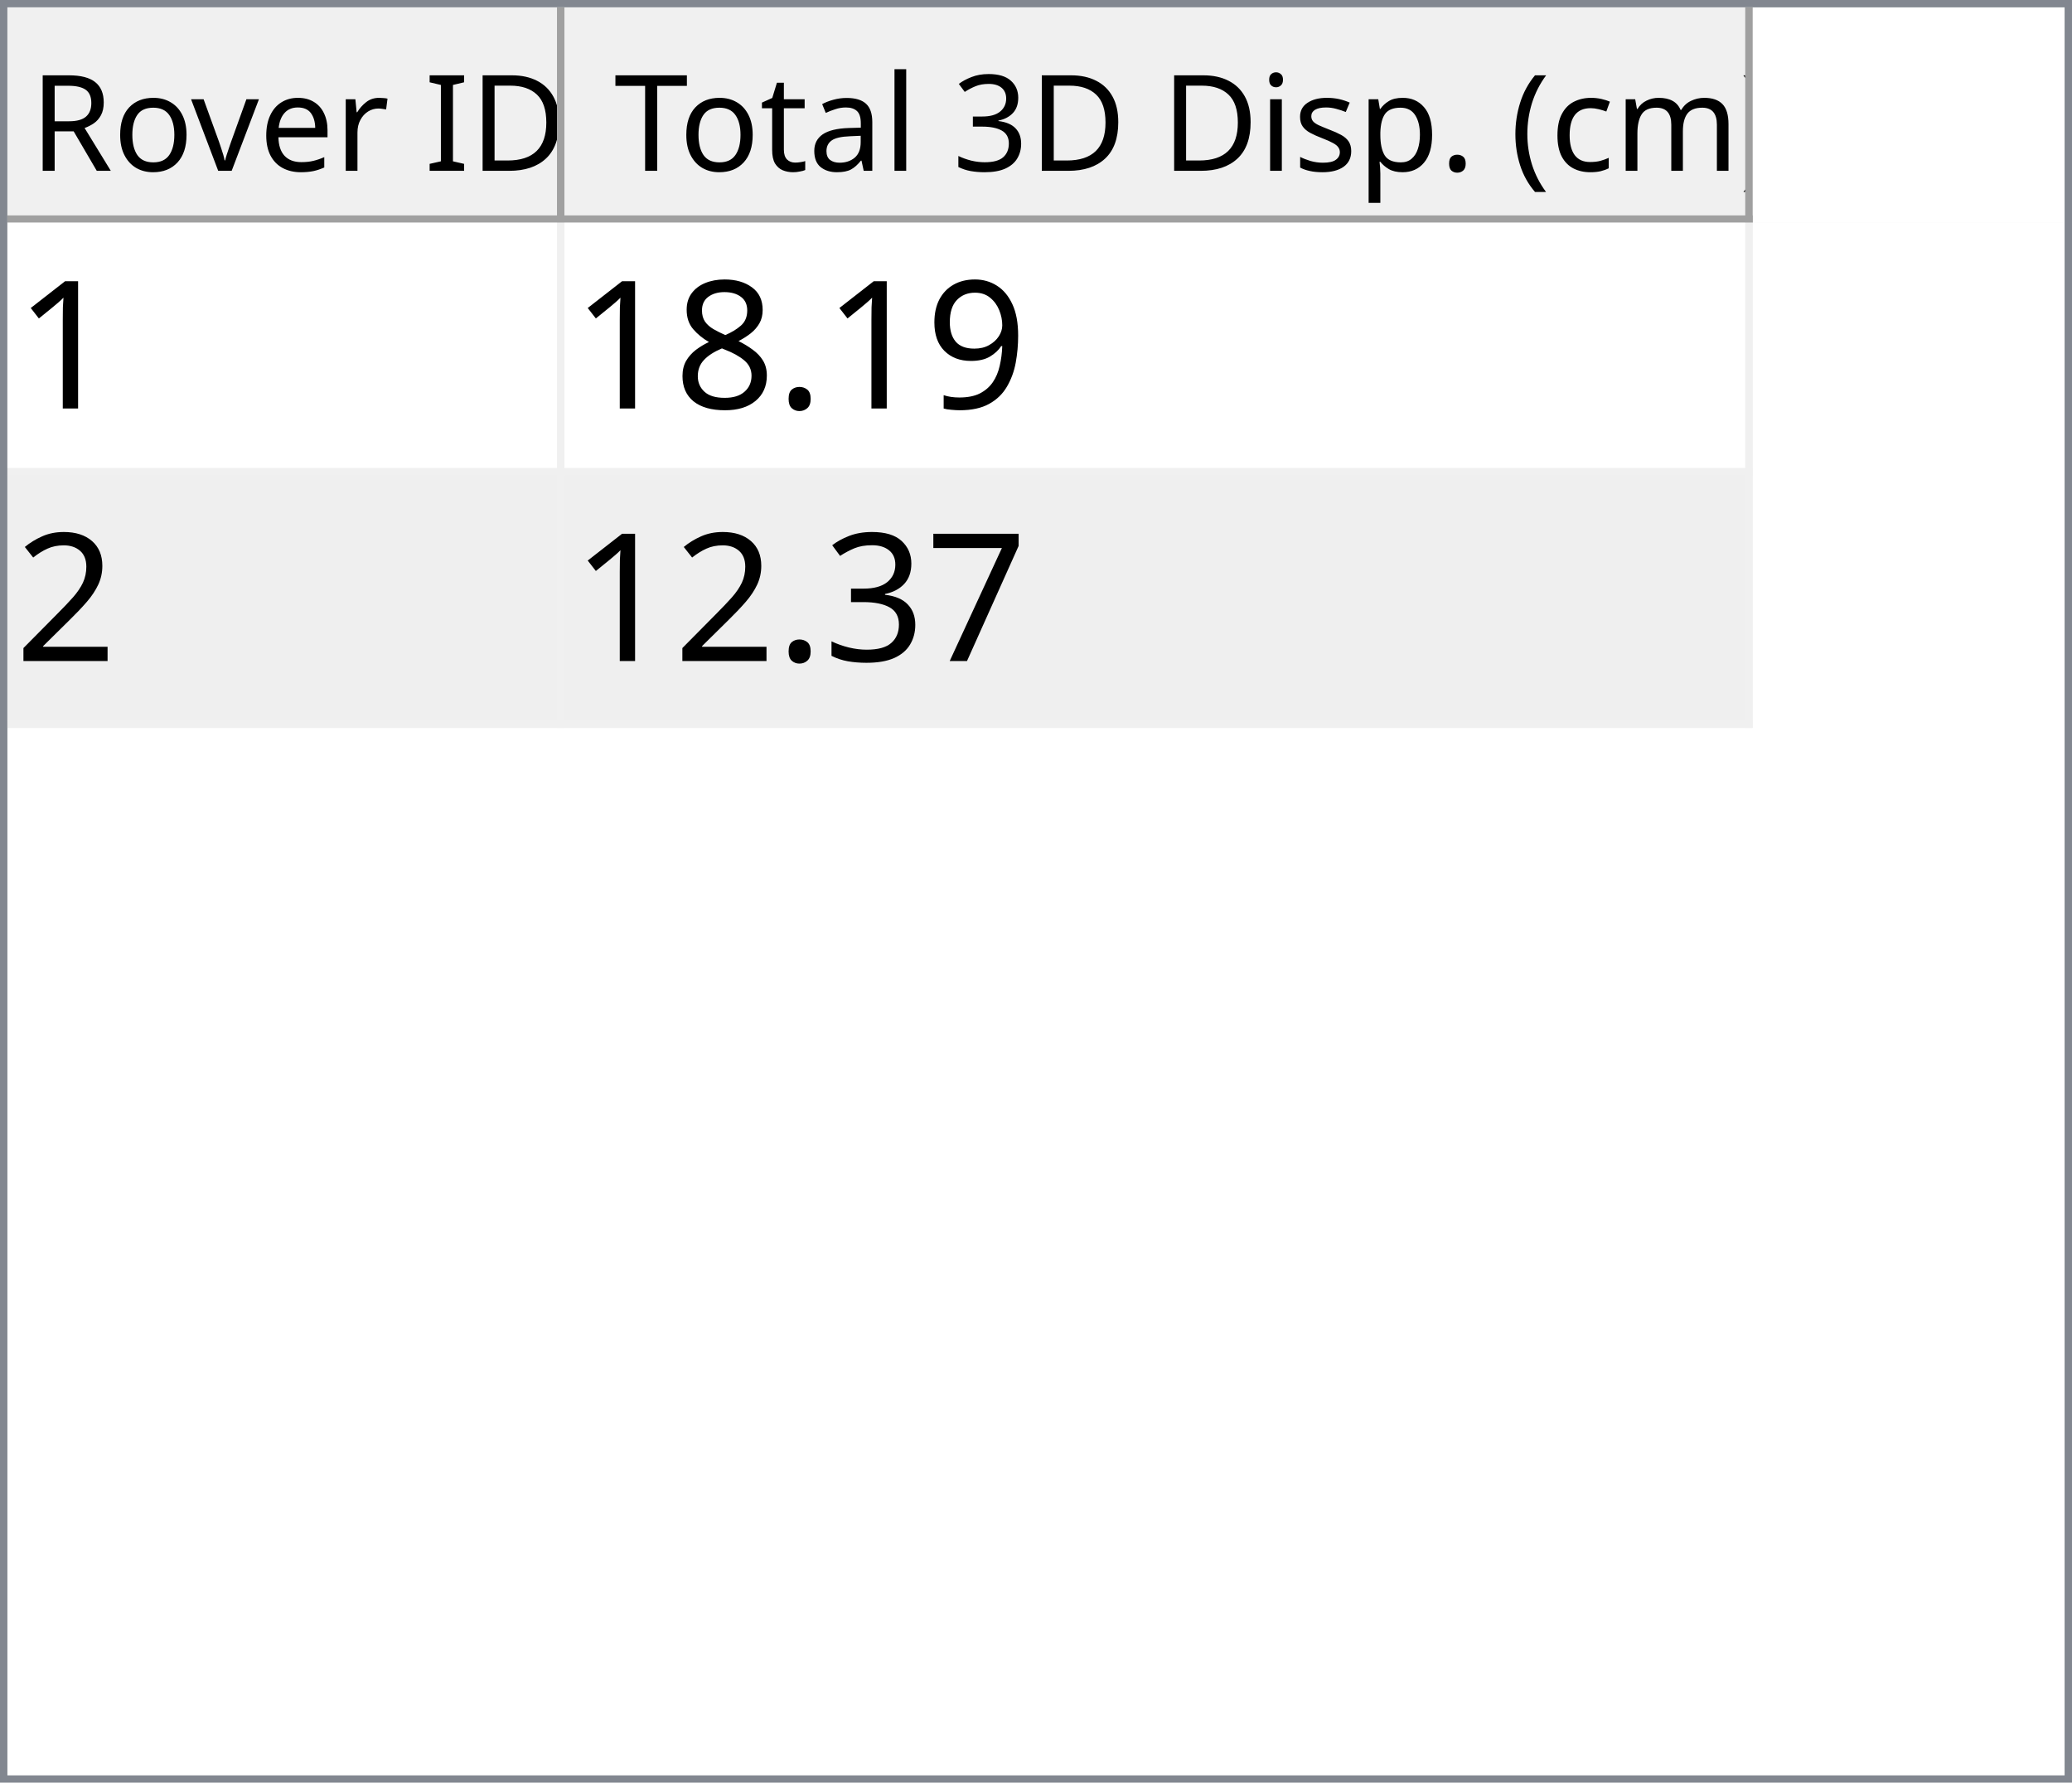
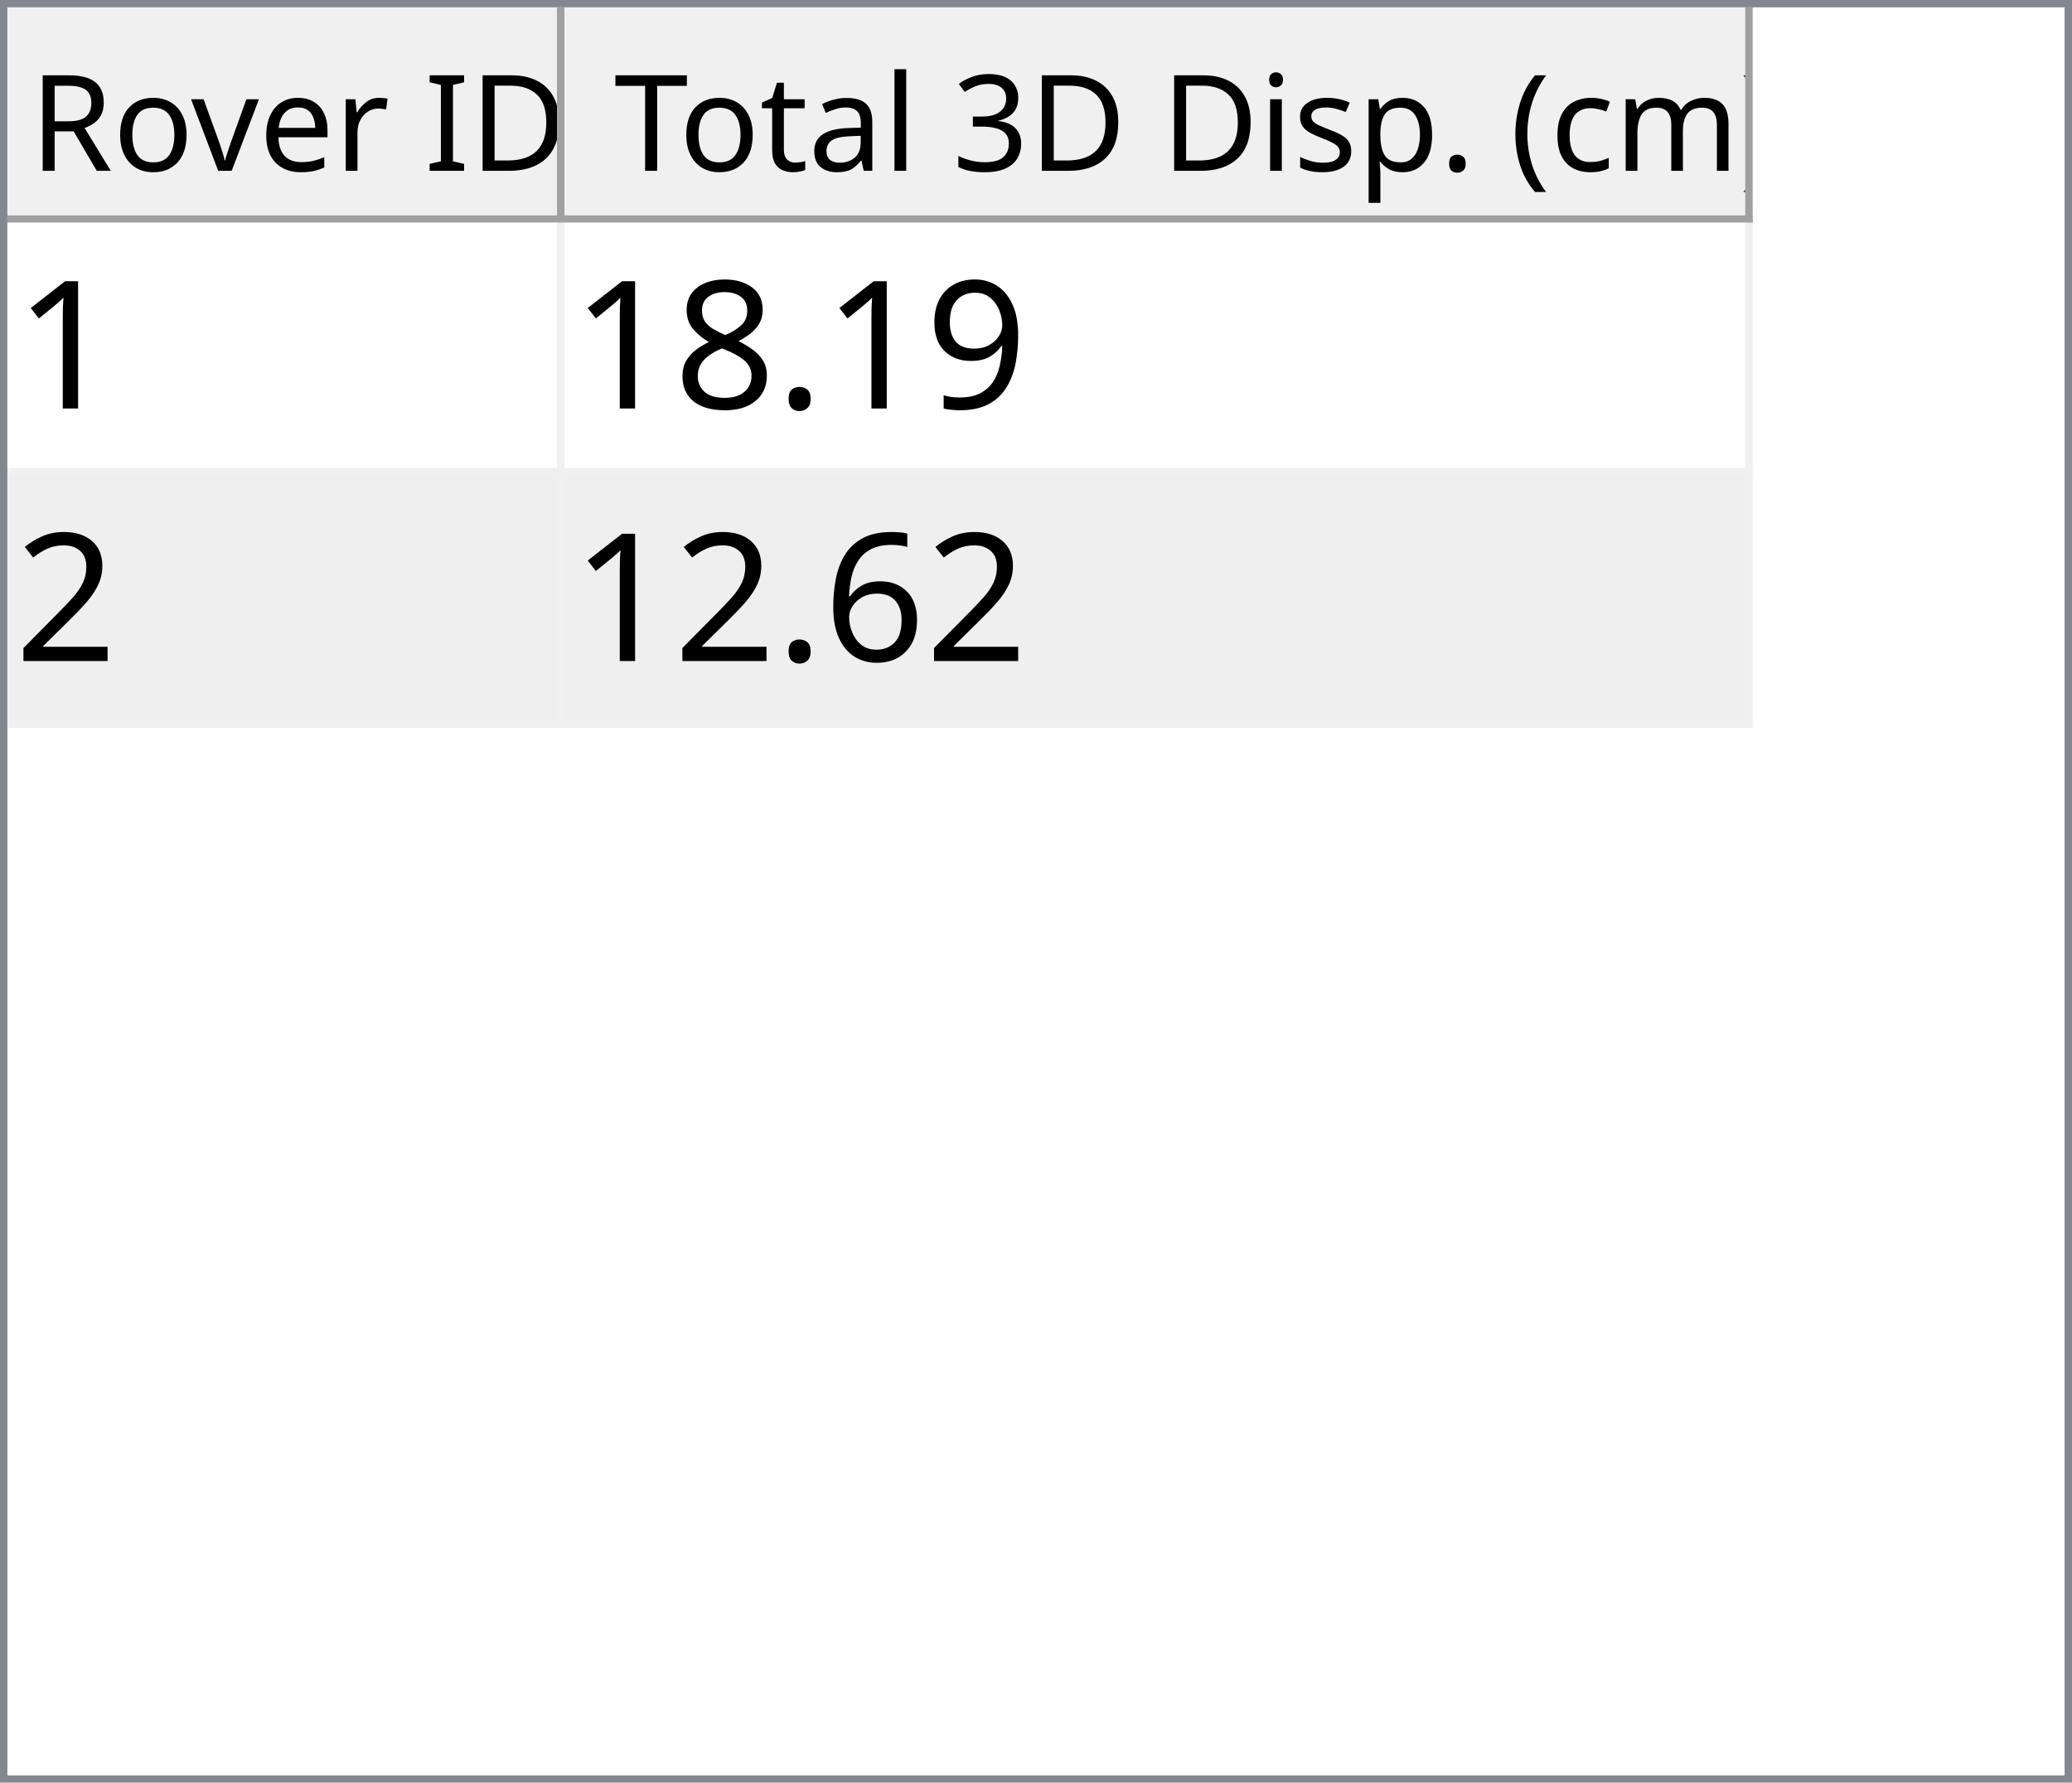
<svg xmlns="http://www.w3.org/2000/svg" style="fill-opacity:1; color-rendering:auto; color-interpolation:auto; text-rendering:auto; stroke:black; stroke-linecap:square; stroke-miterlimit:10; shape-rendering:auto; stroke-opacity:1; fill:black; stroke-dasharray:none; font-weight:normal; stroke-width:1; font-family:'Dialog'; font-style:normal; stroke-linejoin:miter; font-size:12px; stroke-dashoffset:0; image-rendering:auto;" width="279" height="240">
  <defs id="genericDefs" />
  <g>
    <defs id="defs1">
      <clipPath clipPathUnits="userSpaceOnUse" id="clipPath1">
        <path d="M0 0 L279 0 L279 240 L0 240 L0 0 Z" />
      </clipPath>
      <clipPath clipPathUnits="userSpaceOnUse" id="clipPath2">
        <path d="M0 0 L0 240 L279 240 L279 0 Z" />
      </clipPath>
      <clipPath clipPathUnits="userSpaceOnUse" id="clipPath3">
        <path d="M0 0 L0 29 L277 29 L277 0 Z" />
      </clipPath>
      <clipPath clipPathUnits="userSpaceOnUse" id="clipPath4">
        <path d="M0 0 L0 29 L75 29 L75 0 Z" />
      </clipPath>
      <clipPath clipPathUnits="userSpaceOnUse" id="clipPath5">
        <path d="M1 1 L1 28 L74 28 L74 1 Z" />
      </clipPath>
      <clipPath clipPathUnits="userSpaceOnUse" id="clipPath6">
        <path d="M0 0 L0 27 L73 27 L73 0 Z" />
      </clipPath>
      <clipPath clipPathUnits="userSpaceOnUse" id="clipPath7">
        <path d="M-0.5 -0.5 L-0.5 28.5 L74.5 28.5 L74.5 -0.5 Z" />
      </clipPath>
      <clipPath clipPathUnits="userSpaceOnUse" id="clipPath8">
        <path d="M0 0 L0 29 L160 29 L160 0 Z" />
      </clipPath>
      <clipPath clipPathUnits="userSpaceOnUse" id="clipPath9">
        <path d="M1 1 L1 28 L159 28 L159 1 Z" />
      </clipPath>
      <clipPath clipPathUnits="userSpaceOnUse" id="clipPath10">
        <path d="M0 0 L0 27 L158 27 L158 0 Z" />
      </clipPath>
      <clipPath clipPathUnits="userSpaceOnUse" id="clipPath11">
        <path d="M-0.5 -0.5 L-0.5 28.5 L159.5 28.5 L159.5 -0.5 Z" />
      </clipPath>
      <clipPath clipPathUnits="userSpaceOnUse" id="clipPath12">
        <path d="M0 0 L0 209 L277 209 L277 0 Z" />
      </clipPath>
      <clipPath clipPathUnits="userSpaceOnUse" id="clipPath13">
        <path d="M0 0 L0 68 L235 68 L235 0 Z" />
      </clipPath>
      <clipPath clipPathUnits="userSpaceOnUse" id="clipPath14">
        <path d="M-0.5 -0.5 L-0.5 67.5 L234.5 67.5 L234.5 -0.5 Z" />
      </clipPath>
      <clipPath clipPathUnits="userSpaceOnUse" id="clipPath15">
        <path d="M0 0 L0 33 L74 33 L74 0 Z" />
      </clipPath>
      <clipPath clipPathUnits="userSpaceOnUse" id="clipPath16">
        <path d="M0 0 L0 33 L159 33 L159 0 Z" />
      </clipPath>
      <font horiz-adv-x="64.551" id="font1">
        <font-face ascent="107.91" descent="25.098" units-per-em="100" style="font-style:normal; font-family:Segoe UI; font-weight:normal;" />
        <missing-glyph horiz-adv-x="64.551" d="M8.109 0 L8.109 68.266 L56.453 68.266 L56.453 0 L8.109 0 ZM15.328 7.234 L49.219 7.234 L49.219 61.031 L15.328 61.031 L15.328 7.234 Z" />
        <glyph unicode="D" horiz-adv-x="70.117" d="M9.188 0 L9.188 70.016 L28.516 70.016 Q65.531 70.016 65.531 35.891 Q65.531 19.672 55.25 9.836 Q44.969 0 27.734 0 L9.188 0 ZM17.391 62.594 L17.391 7.422 L27.828 7.422 Q41.609 7.422 49.273 14.797 Q56.938 22.172 56.938 35.688 Q56.938 62.594 28.328 62.594 L17.391 62.594 Z" />
        <glyph unicode="I" horiz-adv-x="26.611" d="M17.391 0 L9.188 0 L9.188 70.016 L17.391 70.016 L17.391 0 Z" />
        <glyph unicode=" " horiz-adv-x="27.393" d="" />
        <glyph unicode="r" horiz-adv-x="34.766" d="M34.188 41.891 Q32.078 43.5 28.125 43.5 Q23 43.5 19.555 38.672 Q16.109 33.844 16.109 25.484 L16.109 0 L8.109 0 L8.109 50 L16.109 50 L16.109 39.703 L16.312 39.703 Q18.016 44.969 21.531 47.922 Q25.047 50.875 29.391 50.875 Q32.516 50.875 34.188 50.203 L34.188 41.891 Z" />
        <glyph unicode="e" horiz-adv-x="52.295" d="M48.297 23 L12.984 23 Q13.188 14.656 17.484 10.109 Q21.781 5.562 29.297 5.562 Q37.75 5.562 44.828 11.141 L44.828 3.609 Q38.234 -1.172 27.391 -1.172 Q16.797 -1.172 10.742 5.641 Q4.688 12.453 4.688 24.812 Q4.688 36.469 11.305 43.82 Q17.922 51.172 27.734 51.172 Q37.547 51.172 42.922 44.828 Q48.297 38.484 48.297 27.203 L48.297 23 ZM40.094 29.781 Q40.047 36.719 36.75 40.578 Q33.453 44.438 27.594 44.438 Q21.922 44.438 17.969 40.383 Q14.016 36.328 13.094 29.781 L40.094 29.781 Z" />
        <glyph unicode="v" horiz-adv-x="47.9" d="M47.406 50 L27.484 0 L19.625 0 L0.688 50 L9.469 50 L22.172 13.672 Q23.578 9.672 23.922 6.688 L24.125 6.688 Q24.609 10.453 25.688 13.484 L38.969 50 L47.406 50 Z" />
        <glyph unicode="o" horiz-adv-x="58.594" d="M29 -1.172 Q17.922 -1.172 11.305 5.836 Q4.688 12.844 4.688 24.422 Q4.688 37.016 11.57 44.094 Q18.453 51.172 30.172 51.172 Q41.359 51.172 47.633 44.289 Q53.906 37.406 53.906 25.203 Q53.906 13.234 47.141 6.031 Q40.375 -1.172 29 -1.172 ZM29.594 44.438 Q21.875 44.438 17.383 39.188 Q12.891 33.938 12.891 24.703 Q12.891 15.828 17.43 10.695 Q21.969 5.562 29.594 5.562 Q37.359 5.562 41.531 10.594 Q45.703 15.625 45.703 24.906 Q45.703 34.281 41.531 39.359 Q37.359 44.438 29.594 44.438 Z" />
        <glyph unicode="R" horiz-adv-x="59.814" d="M59.375 0 L49.609 0 L37.891 19.625 Q36.281 22.359 34.766 24.289 Q33.25 26.219 31.664 27.438 Q30.078 28.656 28.25 29.219 Q26.422 29.781 24.125 29.781 L17.391 29.781 L17.391 0 L9.188 0 L9.188 70.016 L30.078 70.016 Q34.672 70.016 38.555 68.867 Q42.438 67.719 45.289 65.375 Q48.141 63.031 49.758 59.547 Q51.375 56.062 51.375 51.375 Q51.375 47.703 50.273 44.656 Q49.172 41.609 47.148 39.211 Q45.125 36.812 42.266 35.133 Q39.406 33.453 35.844 32.516 L35.844 32.328 Q37.594 31.547 38.891 30.547 Q40.188 29.547 41.359 28.18 Q42.531 26.812 43.68 25.078 Q44.828 23.344 46.234 21.047 L59.375 0 ZM17.391 62.594 L17.391 37.203 L28.516 37.203 Q31.594 37.203 34.203 38.133 Q36.812 39.062 38.719 40.797 Q40.625 42.531 41.703 45.047 Q42.781 47.562 42.781 50.688 Q42.781 56.297 39.141 59.445 Q35.5 62.594 28.609 62.594 L17.391 62.594 Z" />
        <glyph unicode=")" horiz-adv-x="30.176" d="M8.297 -15.922 L1.172 -15.922 Q16.406 2.344 16.406 26.812 Q16.406 51.469 1.078 70.016 L8.297 70.016 Q23.531 52.156 23.531 26.703 Q23.531 1.375 8.297 -15.922 Z" />
        <glyph unicode="m" horiz-adv-x="86.133" d="M79.109 0 L71.094 0 L71.094 28.719 Q71.094 37.016 68.531 40.727 Q65.969 44.438 59.906 44.438 Q54.781 44.438 51.195 39.75 Q47.609 35.062 47.609 28.516 L47.609 0 L39.594 0 L39.594 29.688 Q39.594 44.438 28.219 44.438 Q22.953 44.438 19.531 40.016 Q16.109 35.594 16.109 28.516 L16.109 0 L8.109 0 L8.109 50 L16.109 50 L16.109 42.094 L16.312 42.094 Q21.625 51.172 31.844 51.172 Q36.969 51.172 40.773 48.312 Q44.578 45.453 46 40.828 Q51.562 51.172 62.594 51.172 Q79.109 51.172 79.109 30.812 L79.109 0 Z" />
        <glyph unicode="c" horiz-adv-x="46.191" d="M42.188 2.297 Q36.422 -1.172 28.516 -1.172 Q17.828 -1.172 11.258 5.789 Q4.688 12.75 4.688 23.828 Q4.688 36.188 11.766 43.68 Q18.844 51.172 30.672 51.172 Q37.25 51.172 42.281 48.734 L42.281 40.531 Q36.719 44.438 30.375 44.438 Q22.703 44.438 17.797 38.945 Q12.891 33.453 12.891 24.516 Q12.891 15.719 17.508 10.641 Q22.125 5.562 29.891 5.562 Q36.422 5.562 42.188 9.906 L42.188 2.297 Z" />
        <glyph unicode="(" horiz-adv-x="30.176" d="M29.109 -15.922 L21.969 -15.922 Q6.844 1.375 6.844 26.703 Q6.844 52.156 21.969 70.016 L29.203 70.016 Q13.875 51.469 13.875 26.812 Q13.875 2.344 29.109 -15.922 Z" />
        <glyph unicode="." horiz-adv-x="21.68" d="M10.891 -1.078 Q8.641 -1.078 7.055 0.539 Q5.469 2.156 5.469 4.391 Q5.469 6.641 7.055 8.273 Q8.641 9.906 10.891 9.906 Q13.188 9.906 14.797 8.273 Q16.406 6.641 16.406 4.391 Q16.406 2.156 14.797 0.539 Q13.188 -1.078 10.891 -1.078 Z" />
        <glyph unicode="p" horiz-adv-x="58.789" d="M16.312 7.234 L16.109 7.234 L16.109 -23 L8.109 -23 L8.109 50 L16.109 50 L16.109 41.219 L16.312 41.219 Q22.219 51.172 33.594 51.172 Q43.266 51.172 48.688 44.461 Q54.109 37.75 54.109 26.469 Q54.109 13.922 48 6.375 Q41.891 -1.172 31.297 -1.172 Q21.578 -1.172 16.312 7.234 ZM16.109 27.391 L16.109 20.406 Q16.109 14.203 20.141 9.883 Q24.172 5.562 30.375 5.562 Q37.641 5.562 41.773 11.133 Q45.906 16.703 45.906 26.609 Q45.906 34.969 42.047 39.703 Q38.188 44.438 31.594 44.438 Q24.609 44.438 20.359 39.578 Q16.109 34.719 16.109 27.391 Z" />
        <glyph unicode="s" horiz-adv-x="42.432" d="M5.078 1.812 L5.078 10.406 Q11.625 5.562 19.484 5.562 Q30.031 5.562 30.031 12.594 Q30.031 14.594 29.125 15.992 Q28.219 17.391 26.68 18.461 Q25.141 19.531 23.07 20.383 Q21 21.234 18.609 22.172 Q15.281 23.484 12.766 24.828 Q10.25 26.172 8.57 27.859 Q6.891 29.547 6.031 31.695 Q5.172 33.844 5.172 36.719 Q5.172 40.234 6.789 42.945 Q8.406 45.656 11.086 47.484 Q13.766 49.312 17.211 50.242 Q20.656 51.172 24.312 51.172 Q30.812 51.172 35.938 48.922 L35.938 40.828 Q30.422 44.438 23.25 44.438 Q21 44.438 19.195 43.922 Q17.391 43.406 16.094 42.477 Q14.797 41.547 14.086 40.258 Q13.375 38.969 13.375 37.406 Q13.375 35.453 14.086 34.133 Q14.797 32.812 16.164 31.789 Q17.531 30.766 19.484 29.938 Q21.438 29.109 23.922 28.125 Q27.25 26.859 29.883 25.516 Q32.516 24.172 34.375 22.484 Q36.234 20.797 37.234 18.602 Q38.234 16.406 38.234 13.375 Q38.234 9.672 36.602 6.938 Q34.969 4.203 32.234 2.398 Q29.5 0.594 25.93 -0.289 Q22.359 -1.172 18.453 -1.172 Q10.75 -1.172 5.078 1.812 Z" />
        <glyph unicode="i" horiz-adv-x="24.219" d="M12.203 62.703 Q10.062 62.703 8.547 64.164 Q7.031 65.625 7.031 67.875 Q7.031 70.125 8.547 71.609 Q10.062 73.094 12.203 73.094 Q14.406 73.094 15.945 71.609 Q17.484 70.125 17.484 67.875 Q17.484 65.719 15.945 64.211 Q14.406 62.703 12.203 62.703 ZM16.109 0 L8.109 0 L8.109 50 L16.109 50 L16.109 0 Z" />
        <glyph unicode="3" horiz-adv-x="53.906" d="M46.531 19.828 Q46.531 15.094 44.75 11.211 Q42.969 7.328 39.719 4.57 Q36.469 1.812 31.93 0.297 Q27.391 -1.219 21.922 -1.219 Q11.922 -1.219 6 2.594 L6 11.188 Q13.094 5.609 22.219 5.609 Q25.875 5.609 28.828 6.539 Q31.781 7.469 33.906 9.227 Q36.031 10.984 37.18 13.477 Q38.328 15.969 38.328 19.094 Q38.328 32.812 18.797 32.812 L12.984 32.812 L12.984 39.594 L18.5 39.594 Q35.797 39.594 35.797 52.484 Q35.797 64.406 22.609 64.406 Q15.188 64.406 8.688 59.422 L8.688 67.188 Q15.375 71.188 24.609 71.188 Q29 71.188 32.57 69.969 Q36.141 68.75 38.68 66.555 Q41.219 64.359 42.609 61.281 Q44 58.203 44 54.5 Q44 40.672 30.031 36.719 L30.031 36.531 Q33.594 36.141 36.625 34.797 Q39.656 33.453 41.852 31.305 Q44.047 29.156 45.289 26.25 Q46.531 23.344 46.531 19.828 Z" />
        <glyph unicode="l" horiz-adv-x="24.219" d="M16.109 0 L8.109 0 L8.109 74.031 L16.109 74.031 L16.109 0 Z" />
        <glyph unicode="a" horiz-adv-x="50.879" d="M43.891 0 L35.891 0 L35.891 7.812 L35.688 7.812 Q30.469 -1.172 20.312 -1.172 Q12.844 -1.172 8.617 2.781 Q4.391 6.734 4.391 13.281 Q4.391 27.297 20.906 29.594 L35.891 31.688 Q35.891 44.438 25.594 44.438 Q16.547 44.438 9.281 38.281 L9.281 46.484 Q16.656 51.172 26.266 51.172 Q43.891 51.172 43.891 32.516 L43.891 0 ZM35.891 25.297 L23.828 23.641 Q18.266 22.859 15.43 20.875 Q12.594 18.891 12.594 13.875 Q12.594 10.203 15.211 7.883 Q17.828 5.562 22.172 5.562 Q28.125 5.562 32.008 9.742 Q35.891 13.922 35.891 20.312 L35.891 25.297 Z" />
        <glyph unicode="t" horiz-adv-x="33.887" d="M31.297 0.484 Q28.469 -1.078 23.828 -1.078 Q10.688 -1.078 10.688 13.578 L10.688 43.172 L2.094 43.172 L2.094 50 L10.688 50 L10.688 62.203 L18.703 64.797 L18.703 50 L31.297 50 L31.297 43.172 L18.703 43.172 L18.703 14.984 Q18.703 9.969 20.414 7.82 Q22.125 5.672 26.078 5.672 Q29.109 5.672 31.297 7.328 L31.297 0.484 Z" />
        <glyph unicode="T" horiz-adv-x="52.393" d="M50.594 62.594 L30.375 62.594 L30.375 0 L22.172 0 L22.172 62.594 L2 62.594 L2 70.016 L50.594 70.016 L50.594 62.594 Z" />
      </font>
      <font horiz-adv-x="75.0" id="font2">
        <font-face ascent="100.537" descent="21.973" units-per-em="100" style="font-style:normal; font-family:sans-serif; font-weight:normal;" />
        <missing-glyph horiz-adv-x="75.0" d="M12.5 0 L12.5 62.5 L62.5 62.5 L62.5 0 L12.5 0 ZM14.062 1.562 L60.938 1.562 L60.938 60.938 L14.062 60.938 L14.062 1.562 Z" />
        <glyph unicode="1" horiz-adv-x="55.615" d="M37.25 0 L28.469 0 L28.469 56 Q25.297 52.984 20.141 49.953 Q14.984 46.922 10.891 45.406 L10.891 53.906 Q18.266 57.375 23.781 62.305 Q29.297 67.234 31.594 71.875 L37.25 71.875 L37.25 0 Z" />
        <glyph unicode="9" horiz-adv-x="55.615" d="M5.469 16.547 L13.922 17.328 Q14.984 11.375 18.016 8.688 Q21.047 6 25.781 6 Q29.828 6 32.883 7.859 Q35.938 9.719 37.891 12.82 Q39.844 15.922 41.164 21.195 Q42.484 26.469 42.484 31.938 Q42.484 32.516 42.438 33.688 Q39.797 29.5 35.234 26.883 Q30.672 24.266 25.344 24.266 Q16.453 24.266 10.305 30.711 Q4.156 37.156 4.156 47.703 Q4.156 58.594 10.578 65.234 Q17 71.875 26.656 71.875 Q33.641 71.875 39.43 68.117 Q45.219 64.359 48.219 57.398 Q51.219 50.438 51.219 37.25 Q51.219 23.531 48.242 15.406 Q45.266 7.281 39.383 3.031 Q33.5 -1.219 25.594 -1.219 Q17.188 -1.219 11.867 3.445 Q6.547 8.109 5.469 16.547 ZM41.453 48.141 Q41.453 55.719 37.43 60.156 Q33.406 64.594 27.734 64.594 Q21.875 64.594 17.531 59.812 Q13.188 55.031 13.188 47.406 Q13.188 40.578 17.312 36.305 Q21.438 32.031 27.484 32.031 Q33.594 32.031 37.523 36.305 Q41.453 40.578 41.453 48.141 Z" />
        <glyph unicode="." horiz-adv-x="27.783" d="M9.078 0 L9.078 10.016 L19.094 10.016 L19.094 0 L9.078 0 Z" />
        <glyph unicode="8" horiz-adv-x="55.615" d="M17.672 38.812 Q12.203 40.828 9.57 44.539 Q6.938 48.25 6.938 53.422 Q6.938 61.234 12.555 66.555 Q18.172 71.875 27.484 71.875 Q36.859 71.875 42.578 66.43 Q48.297 60.984 48.297 53.172 Q48.297 48.188 45.68 44.508 Q43.062 40.828 37.75 38.812 Q44.344 36.672 47.781 31.883 Q51.219 27.094 51.219 20.453 Q51.219 11.281 44.727 5.031 Q38.234 -1.219 27.641 -1.219 Q17.047 -1.219 10.547 5.055 Q4.047 11.328 4.047 20.703 Q4.047 27.688 7.594 32.398 Q11.141 37.109 17.672 38.812 ZM15.922 53.719 Q15.922 48.641 19.195 45.414 Q22.469 42.188 27.688 42.188 Q32.766 42.188 36.016 45.383 Q39.266 48.578 39.266 53.219 Q39.266 58.062 35.914 61.359 Q32.562 64.656 27.594 64.656 Q22.562 64.656 19.242 61.43 Q15.922 58.203 15.922 53.719 ZM13.094 20.656 Q13.094 16.891 14.875 13.375 Q16.656 9.859 20.172 7.93 Q23.688 6 27.734 6 Q34.031 6 38.133 10.055 Q42.234 14.109 42.234 20.359 Q42.234 26.703 38.016 30.859 Q33.797 35.016 27.438 35.016 Q21.234 35.016 17.164 30.914 Q13.094 26.812 13.094 20.656 Z" />
        <glyph unicode="2" horiz-adv-x="55.615" d="M50.344 8.453 L50.344 0 L3.031 0 Q2.938 3.172 4.047 6.109 Q5.859 10.938 9.836 15.625 Q13.812 20.312 21.344 26.469 Q33.016 36.031 37.117 41.625 Q41.219 47.219 41.219 52.203 Q41.219 57.422 37.477 61.008 Q33.734 64.594 27.734 64.594 Q21.391 64.594 17.578 60.789 Q13.766 56.984 13.719 50.25 L4.688 51.172 Q5.609 61.281 11.664 66.578 Q17.719 71.875 27.938 71.875 Q38.234 71.875 44.242 66.164 Q50.25 60.453 50.25 52 Q50.25 47.703 48.492 43.555 Q46.734 39.406 42.656 34.812 Q38.578 30.219 29.109 22.219 Q21.188 15.578 18.945 13.211 Q16.703 10.844 15.234 8.453 L50.344 8.453 Z" />
-         <glyph unicode="7" horiz-adv-x="55.615" d="M4.734 62.203 L4.734 70.656 L51.078 70.656 L51.078 63.812 Q44.234 56.547 37.523 44.484 Q30.812 32.422 27.156 19.672 Q24.516 10.688 23.781 0 L14.75 0 Q14.891 8.453 18.062 20.414 Q21.234 32.375 27.172 43.484 Q33.109 54.594 39.797 62.203 L4.734 62.203 Z" />
-         <glyph unicode="3" horiz-adv-x="55.615" d="M4.203 18.891 L12.984 20.062 Q14.5 12.594 18.141 9.297 Q21.781 6 27 6 Q33.203 6 37.477 10.297 Q41.75 14.594 41.75 20.953 Q41.75 27 37.797 30.93 Q33.844 34.859 27.734 34.859 Q25.25 34.859 21.531 33.891 L22.516 41.609 Q23.391 41.5 23.922 41.5 Q29.547 41.5 34.039 44.43 Q38.531 47.359 38.531 53.469 Q38.531 58.297 35.258 61.477 Q31.984 64.656 26.812 64.656 Q21.688 64.656 18.266 61.43 Q14.844 58.203 13.875 51.766 L5.078 53.328 Q6.688 62.156 12.398 67.016 Q18.109 71.875 26.609 71.875 Q32.469 71.875 37.398 69.359 Q42.328 66.844 44.945 62.5 Q47.562 58.156 47.562 53.266 Q47.562 48.641 45.07 44.828 Q42.578 41.016 37.703 38.766 Q44.047 37.312 47.562 32.695 Q51.078 28.078 51.078 21.141 Q51.078 11.766 44.242 5.25 Q37.406 -1.266 26.953 -1.266 Q17.531 -1.266 11.305 4.352 Q5.078 9.969 4.203 18.891 Z" />
+         <glyph unicode="6" horiz-adv-x="55.615" d="M49.75 54.047 L41.016 53.375 Q39.844 58.547 37.703 60.891 Q34.125 64.656 28.906 64.656 Q24.703 64.656 21.531 62.312 Q17.391 59.281 14.992 53.469 Q12.594 47.656 12.5 36.922 Q15.672 41.75 20.266 44.094 Q24.859 46.438 29.891 46.438 Q38.672 46.438 44.852 39.969 Q51.031 33.5 51.031 23.25 Q51.031 16.5 48.125 10.719 Q45.219 4.938 40.141 1.859 Q35.062 -1.219 28.609 -1.219 Q17.625 -1.219 10.695 6.859 Q3.766 14.938 3.766 33.5 Q3.766 54.25 11.422 63.672 Q18.109 71.875 29.438 71.875 Q37.891 71.875 43.289 67.141 Q48.688 62.406 49.75 54.047 ZM13.875 23.188 Q13.875 18.656 15.797 14.508 Q17.719 10.359 21.188 8.18 Q24.656 6 28.469 6 Q34.031 6 38.039 10.492 Q42.047 14.984 42.047 22.703 Q42.047 30.125 38.086 34.398 Q34.125 38.672 28.125 38.672 Q22.172 38.672 18.023 34.398 Q13.875 30.125 13.875 23.188 Z" />
      </font>
    </defs>
    <g style="fill:white; stroke:white;">
      <rect x="0" y="0" width="279" style="clip-path:url(#clipPath1); stroke:none;" height="240" />
    </g>
    <g style="fill:white; text-rendering:optimizeSpeed; color-rendering:optimizeSpeed; image-rendering:optimizeSpeed; shape-rendering:crispEdges; stroke:white; color-interpolation:sRGB;">
      <rect x="0" width="279" height="240" y="0" style="stroke:none;" />
      <path style="stroke:none;" d="M0 240 L279 240 L279 0 L0 0 Z" />
    </g>
    <g style="fill:rgb(240,240,240); font-size:18px; font-family:'Segoe UI'; stroke:rgb(240,240,240);">
      <rect x="0" y="0" width="279" style="clip-path:url(#clipPath2); stroke:none;" height="240" />
    </g>
    <g style="fill:rgb(130,135,144); font-size:18px; font-family:'Segoe UI'; stroke:rgb(130,135,144);">
      <path d="M0 0 L279 0 L279 240 L0 240 L0 0 ZM1 1 L278 1 L278 239 L1 239 L1 1 Z" style="fill-rule:evenodd; clip-path:url(#clipPath2); stroke:none;" />
    </g>
    <g style="fill:white; font-size:18px; font-family:'Segoe UI'; stroke:white;" transform="translate(1,1)">
      <rect x="0" y="0" width="277" style="clip-path:url(#clipPath3); stroke:none;" height="29" />
    </g>
    <g style="fill:rgb(240,240,240); font-size:18px; font-family:'Segoe UI'; stroke:rgb(240,240,240);" transform="translate(1,1)">
      <rect x="0" y="0" width="75" style="clip-path:url(#clipPath4); stroke:none;" height="29" />
    </g>
    <g style="font-family:'Segoe UI'; font-size:18px;" transform="translate(2,2)">
      <text x="2" xml:space="preserve" y="21" style="clip-path:url(#clipPath6); stroke:none;">Rover ID</text>
    </g>
    <g transform="translate(1.5,1.5)" style="fill:rgb(160,160,160); font-size:18px; font-family:'Segoe UI'; stroke:rgb(160,160,160); stroke-linejoin:bevel;">
      <line x1="74" x2="74" y1="0" style="fill:none; clip-path:url(#clipPath7);" y2="28" />
    </g>
    <g transform="matrix(1,0,0,1,1,1) translate(0.5,0.5)" style="fill:rgb(160,160,160); font-size:18px; font-family:'Segoe UI'; stroke:rgb(160,160,160); stroke-linejoin:bevel;">
      <line x1="0" x2="74" y1="28" style="fill:none; clip-path:url(#clipPath7);" y2="28" />
    </g>
    <g style="fill:rgb(240,240,240); font-size:18px; font-family:'Segoe UI'; stroke:rgb(240,240,240);" transform="translate(76,1)">
      <rect x="0" y="0" width="160" style="clip-path:url(#clipPath8); stroke:none;" height="29" />
    </g>
    <g style="font-family:'Segoe UI'; font-size:18px;" transform="translate(77,2)">
      <text x="1" xml:space="preserve" y="21" style="clip-path:url(#clipPath10); stroke:none;"> Total 3D Disp. (cm)</text>
    </g>
    <g transform="translate(76.5,1.5)" style="fill:rgb(160,160,160); font-size:18px; font-family:'Segoe UI'; stroke:rgb(160,160,160); stroke-linejoin:bevel;">
      <line x1="159" x2="159" y1="0" style="fill:none; clip-path:url(#clipPath11);" y2="28" />
    </g>
    <g transform="matrix(1,0,0,1,76,1) translate(0.5,0.5)" style="fill:rgb(160,160,160); font-size:18px; font-family:'Segoe UI'; stroke:rgb(160,160,160); stroke-linejoin:bevel;">
      <line x1="0" x2="159" y1="28" style="fill:none; clip-path:url(#clipPath11);" y2="28" />
    </g>
    <g style="fill:white; font-size:18px; font-family:'Segoe UI'; stroke:white;" transform="translate(1,30)">
      <rect x="0" y="0" width="277" style="clip-path:url(#clipPath12); stroke:none;" height="209" />
    </g>
    <g style="fill:rgb(240,240,240); font-size:24px; font-family:sans-serif; stroke:rgb(240,240,240);" transform="translate(1,30)">
      <rect x="0" y="0" width="235" style="clip-path:url(#clipPath13); stroke:none;" height="68" />
      <line transform="translate(0.5,0.5)" x1="0" x2="234" y1="33" style="clip-path:url(#clipPath14); fill:none; stroke-linejoin:bevel;" y2="33" />
    </g>
    <g transform="matrix(1,0,0,1,1,30) translate(0.5,0.5)" style="fill:rgb(240,240,240); font-size:24px; font-family:sans-serif; stroke:rgb(240,240,240); stroke-linejoin:bevel;">
      <line x1="0" x2="234" y1="67" style="fill:none; clip-path:url(#clipPath14);" y2="67" />
    </g>
    <g transform="matrix(1,0,0,1,1,30) translate(0.5,0.5)" style="fill:rgb(240,240,240); font-size:24px; font-family:sans-serif; stroke:rgb(240,240,240); stroke-linejoin:bevel;">
      <line x1="74" x2="74" y1="0" style="fill:none; clip-path:url(#clipPath14);" y2="67" />
    </g>
    <g transform="matrix(1,0,0,1,1,30) translate(0.5,0.5)" style="fill:rgb(240,240,240); font-size:24px; font-family:sans-serif; stroke:rgb(240,240,240); stroke-linejoin:bevel;">
      <line x1="234" x2="234" y1="0" style="fill:none; clip-path:url(#clipPath14);" y2="67" />
    </g>
    <g style="fill:white; font-size:24px; font-family:sans-serif; stroke:white;" transform="matrix(1,0,0,1,1,30)">
      <rect x="0" y="0" width="74" style="clip-path:url(#clipPath15); stroke:none;" height="33" />
      <text x="1" y="25" style="fill:black; clip-path:url(#clipPath15); stroke:none;" xml:space="preserve">1</text>
    </g>
    <g style="fill:white; font-size:24px; font-family:sans-serif; stroke:white;" transform="matrix(1,0,0,1,1,30) translate(75,0)">
      <rect x="0" y="0" width="159" style="clip-path:url(#clipPath16); stroke:none;" height="33" />
      <text x="1" y="25" style="fill:black; clip-path:url(#clipPath16); stroke:none;" xml:space="preserve">18.19</text>
    </g>
    <g style="fill:rgb(239,239,239); font-size:24px; font-family:sans-serif; stroke:rgb(239,239,239);" transform="matrix(1,0,0,1,1,30) translate(0,34)">
      <rect x="0" y="0" width="74" style="clip-path:url(#clipPath15); stroke:none;" height="33" />
      <text x="1" y="25" style="fill:black; clip-path:url(#clipPath15); stroke:none;" xml:space="preserve">2</text>
    </g>
    <g style="fill:rgb(239,239,239); font-size:24px; font-family:sans-serif; stroke:rgb(239,239,239);" transform="matrix(1,0,0,1,1,30) translate(75,34)">
      <rect x="0" y="0" width="159" style="clip-path:url(#clipPath16); stroke:none;" height="33" />
-       <text x="1" y="25" style="fill:black; clip-path:url(#clipPath16); stroke:none;" xml:space="preserve">12.37</text>
+       <text x="1" y="25" style="fill:black; clip-path:url(#clipPath16); stroke:none;" xml:space="preserve">12.62</text>
    </g>
  </g>
</svg>
